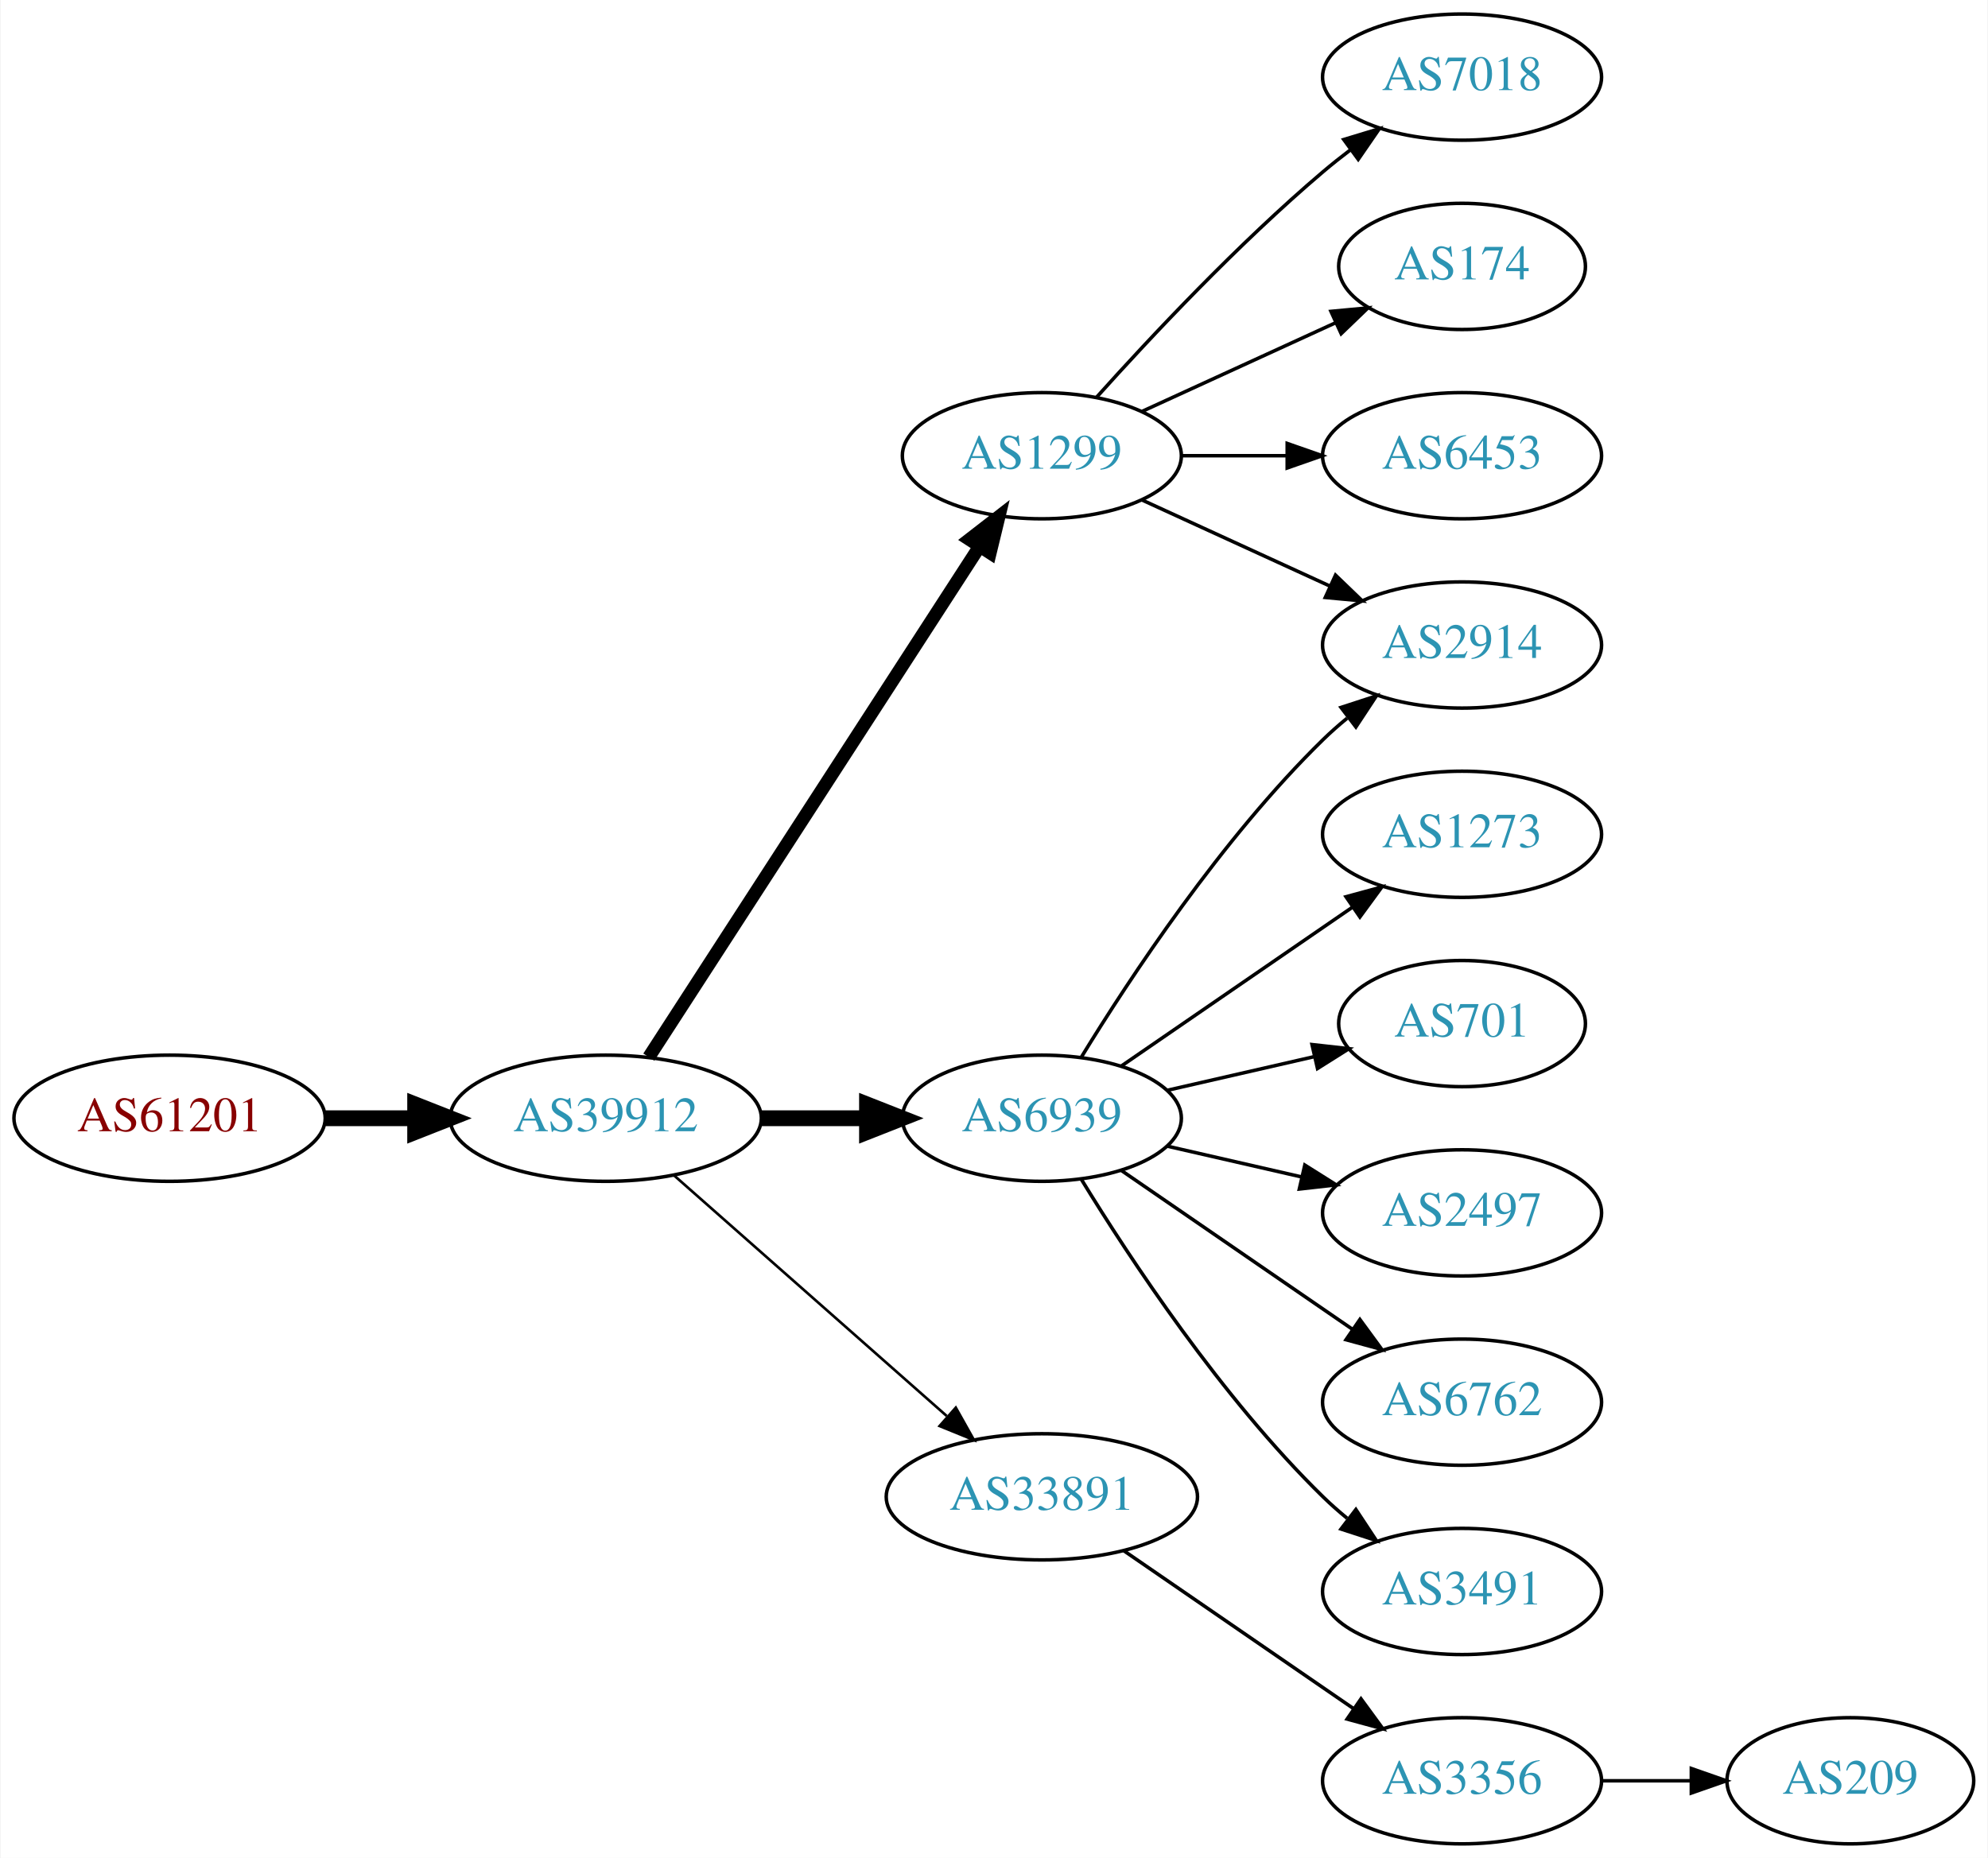
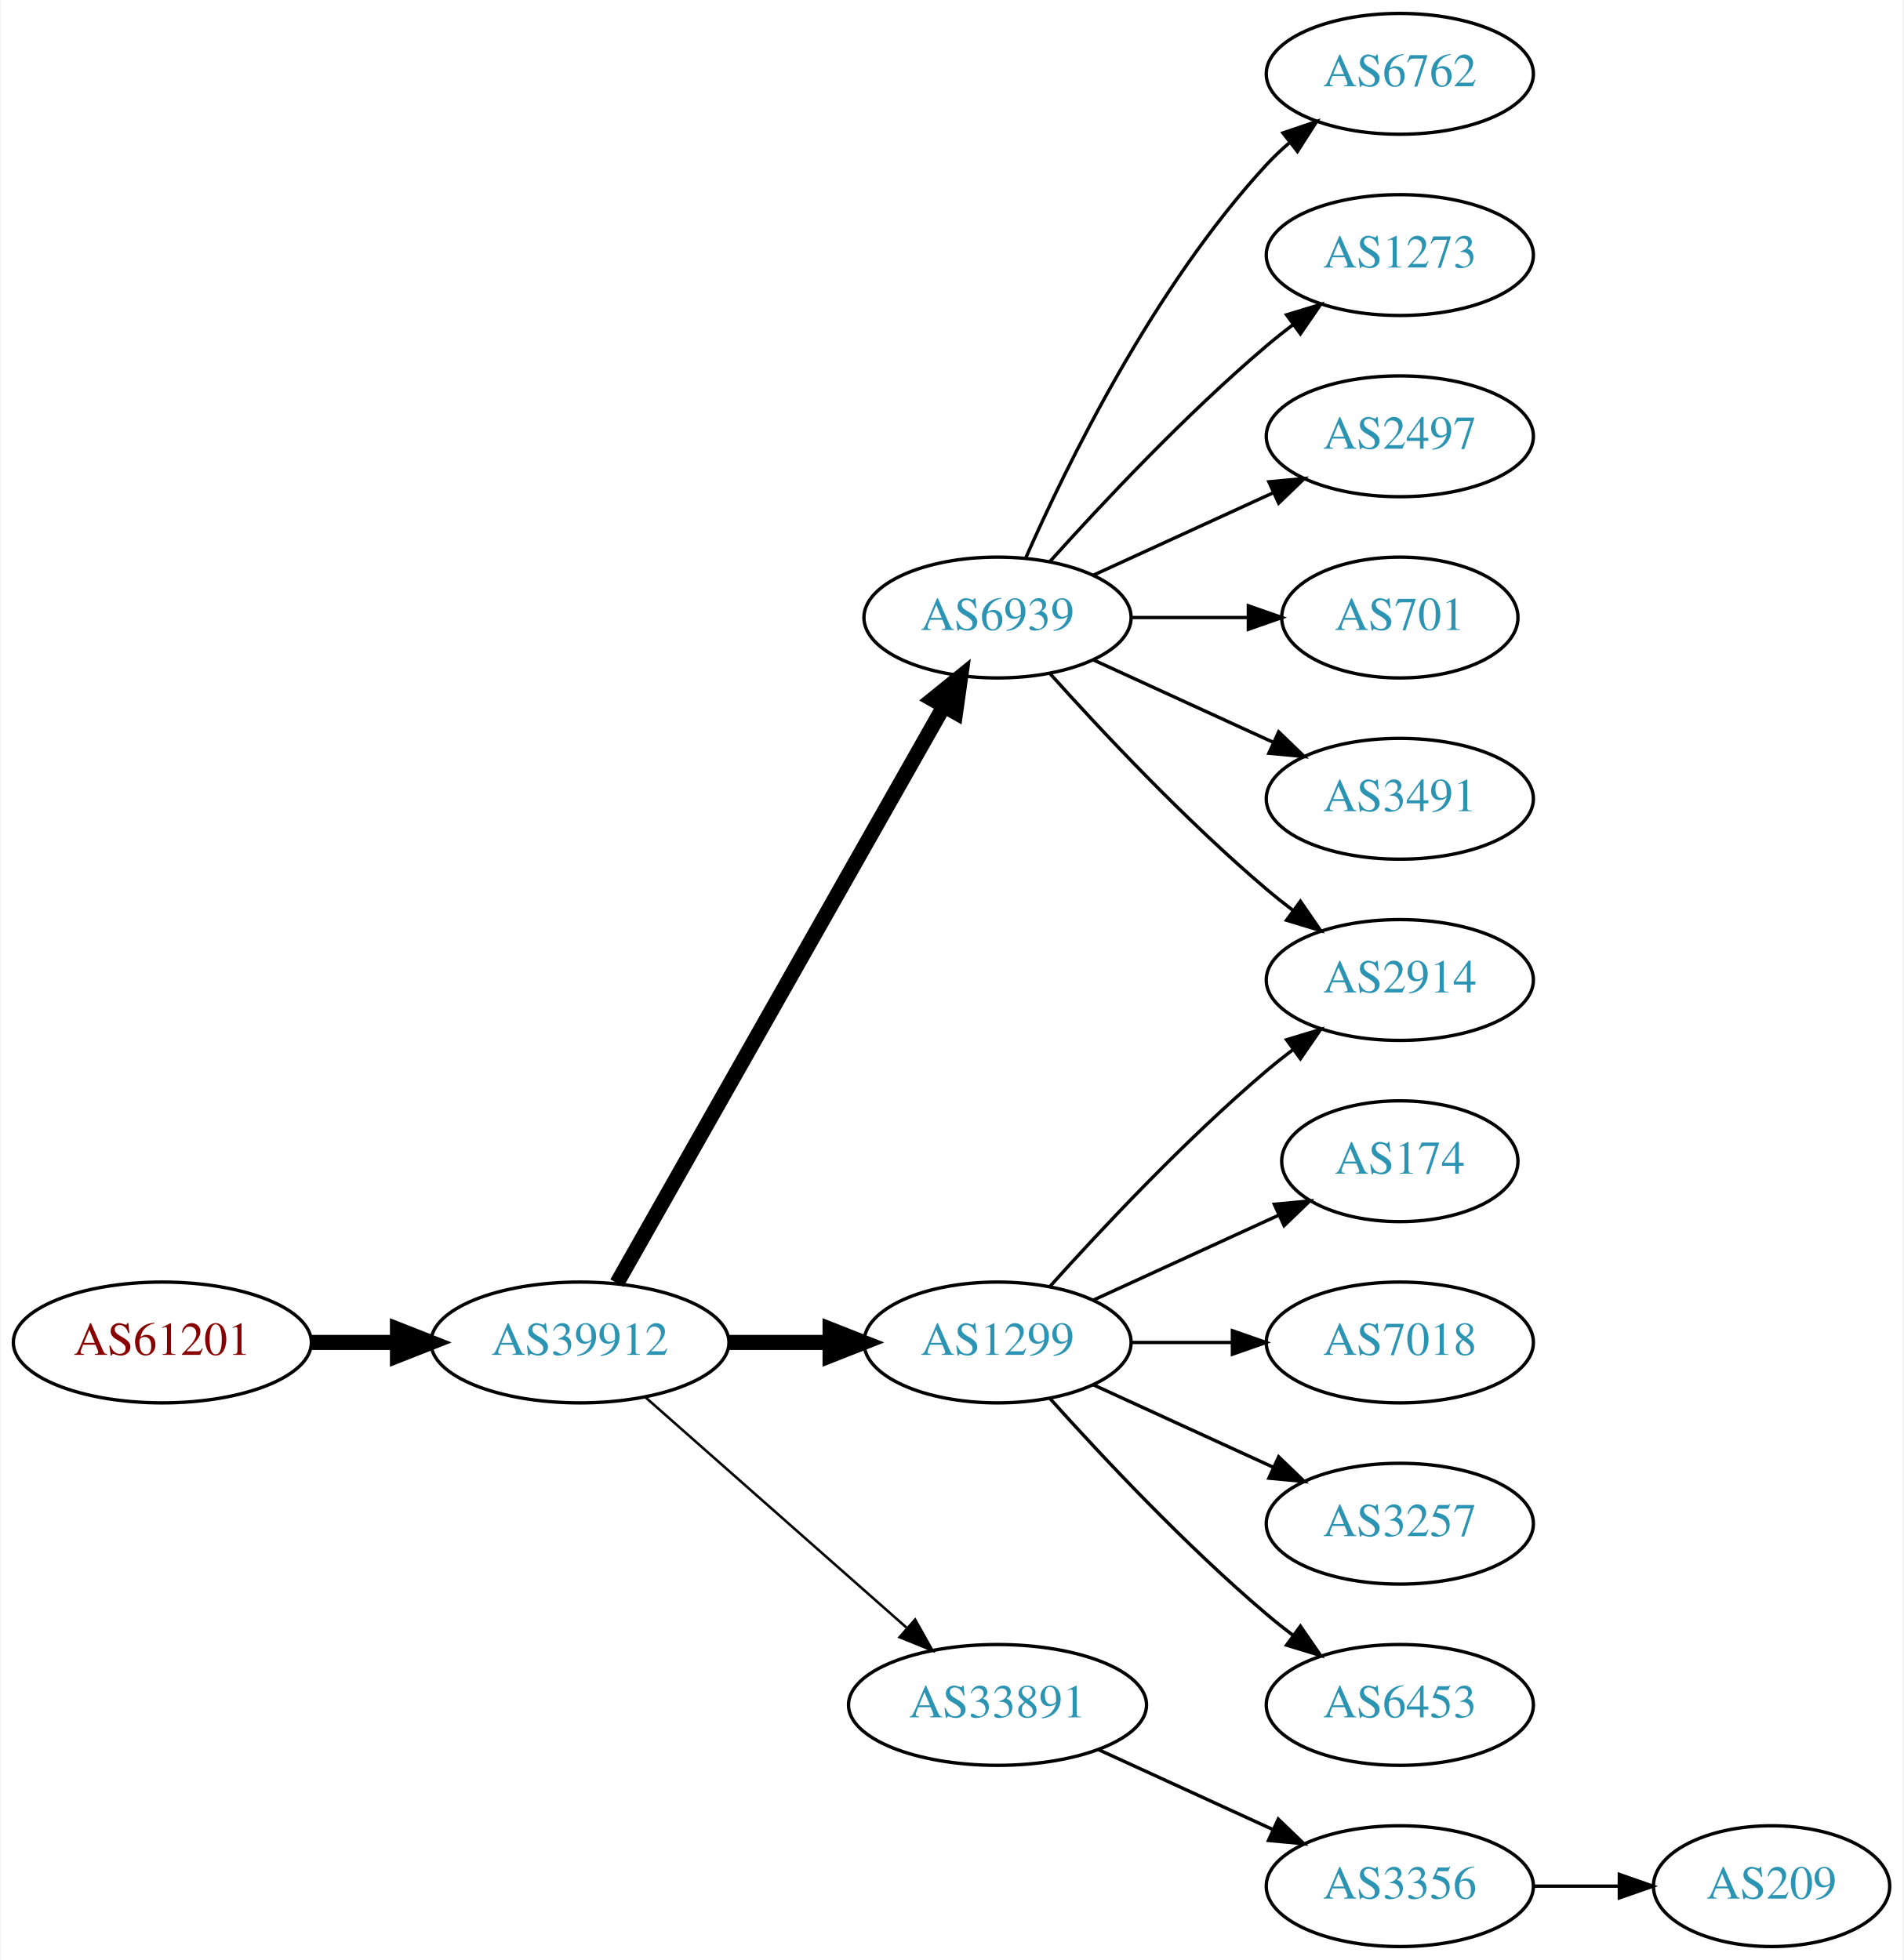
- <svg xmlns="http://www.w3.org/2000/svg" xmlns:xlink="http://www.w3.org/1999/xlink" width="567pt" height="530pt" viewBox="0.00 0.00 566.66 530.00">
-   <g id="graph0" class="graph" transform="scale(1 1) rotate(0) translate(4 526)">
-     <polygon fill="white" stroke="none" points="-4,4 -4,-526 562.663,-526 562.663,4 -4,4" />
+ <svg xmlns="http://www.w3.org/2000/svg" xmlns:xlink="http://www.w3.org/1999/xlink" width="567pt" height="584pt" viewBox="0.00 0.00 566.66 584.00">
+   <g id="graph0" class="graph" transform="scale(1 1) rotate(0) translate(4 580)">
+     <polygon fill="white" stroke="none" points="-4,4 -4,-580 562.663,-580 562.663,4 -4,4" />
    <g id="node1" class="node">
      <g id="a_node1">
        <a xlink:href="/asn/61201" xlink:title="AS61201 ~ HTBLA-KLU-AS [AT]">
-           <ellipse fill="#ffffff" stroke="black" cx="44.196" cy="-207" rx="44.393" ry="18" />
-           <text text-anchor="middle" x="44.196" y="-203.3" font-family="Times,serif" font-size="14.00" fill="#880000">AS61201</text>
+           <ellipse fill="#ffffff" stroke="black" cx="44.196" cy="-180" rx="44.393" ry="18" />
+           <text text-anchor="middle" x="44.196" y="-176.3" font-family="Times,serif" font-size="14.00" fill="#880000">AS61201</text>
        </a>
      </g>
    </g>
    <g id="node2" class="node">
      <g id="a_node2">
        <a xlink:href="/asn/39912" xlink:title="AS39912 ~ oja.at GmbH [AT]">
-           <ellipse fill="#ffffff" stroke="black" cx="168.588" cy="-207" rx="44.393" ry="18" />
-           <text text-anchor="middle" x="168.588" y="-203.3" font-family="Times,serif" font-size="14.00" fill="#2c94b3">AS39912</text>
+           <ellipse fill="#ffffff" stroke="black" cx="168.588" cy="-180" rx="44.393" ry="18" />
+           <text text-anchor="middle" x="168.588" y="-176.3" font-family="Times,serif" font-size="14.00" fill="#2c94b3">AS39912</text>
        </a>
      </g>
    </g>
    <g id="edge1" class="edge">
-       <path fill="none" stroke="black" stroke-width="4.5" d="M88.692,-207C96.898,-207 105.569,-207 114.041,-207" />
-       <polygon fill="black" stroke="black" stroke-width="4.5" points="114.233,-210.938 124.233,-207 114.233,-203.063 114.233,-210.938" />
+       <path fill="none" stroke="black" stroke-width="4.5" d="M88.692,-180C96.898,-180 105.569,-180 114.041,-180" />
+       <polygon fill="black" stroke="black" stroke-width="4.5" points="114.233,-183.938 124.233,-180 114.233,-176.063 114.233,-183.938" />
    </g>
    <g id="node3" class="node">
      <g id="a_node3">
-         <a xlink:href="/asn/1299" xlink:title="AS1299 ~ Telia Carrier [EU]">
+         <a xlink:href="/asn/6939" xlink:title="AS6939 ~ Hurricane Electric LLC [US]">
          <ellipse fill="#ffffff" stroke="black" cx="292.98" cy="-396" rx="39.794" ry="18" />
-           <text text-anchor="middle" x="292.98" y="-392.3" font-family="Times,serif" font-size="14.00" fill="#2c94b3">AS1299</text>
+           <text text-anchor="middle" x="292.98" y="-392.3" font-family="Times,serif" font-size="14.00" fill="#2c94b3">AS6939</text>
        </a>
      </g>
    </g>
    <g id="edge2" class="edge">
-       <path fill="none" stroke="black" stroke-width="3.75" d="M180.883,-224.442C202.469,-257.775 249.685,-330.686 275.056,-369.866" />
-       <polygon fill="black" stroke="black" stroke-width="3.75" points="272.339,-372.109 280.713,-378.6 278.215,-368.304 272.339,-372.109" />
+       <path fill="none" stroke="black" stroke-width="4.5" d="M179.604,-197.676C201.084,-235.584 251.677,-324.873 276.998,-369.559" />
+       <polygon fill="black" stroke="black" stroke-width="4.5" points="273.642,-371.623 281.998,-378.383 280.494,-367.741 273.642,-371.623" />
    </g>
    <g id="node4" class="node">
      <g id="a_node4">
-         <a xlink:href="/asn/6939" xlink:title="AS6939 ~ Hurricane Electric LLC [US]">
-           <ellipse fill="#ffffff" stroke="black" cx="292.98" cy="-207" rx="39.794" ry="18" />
-           <text text-anchor="middle" x="292.98" y="-203.3" font-family="Times,serif" font-size="14.00" fill="#2c94b3">AS6939</text>
+         <a xlink:href="/asn/1299" xlink:title="AS1299 ~ Telia Carrier [EU]">
+           <ellipse fill="#ffffff" stroke="black" cx="292.98" cy="-180" rx="39.794" ry="18" />
+           <text text-anchor="middle" x="292.98" y="-176.3" font-family="Times,serif" font-size="14.00" fill="#2c94b3">AS1299</text>
        </a>
      </g>
    </g>
    <g id="edge3" class="edge">
-       <path fill="none" stroke="black" stroke-width="4.5" d="M213.084,-207C222.773,-207 233.11,-207 243.002,-207" />
-       <polygon fill="black" stroke="black" stroke-width="4.5" points="243.105,-210.938 253.105,-207 243.105,-203.063 243.105,-210.938" />
+       <path fill="none" stroke="black" stroke-width="4.5" d="M213.084,-180C222.773,-180 233.11,-180 243.002,-180" />
+       <polygon fill="black" stroke="black" stroke-width="4.5" points="243.105,-183.938 253.105,-180 243.105,-176.063 243.105,-183.938" />
    </g>
    <g id="node5" class="node">
      <g id="a_node5">
        <a xlink:href="/asn/33891" xlink:title="AS33891 ~ CORE-BACKBONE GMBH GLOBAL NETWORK [DE]">
-           <ellipse fill="#ffffff" stroke="black" cx="292.98" cy="-99" rx="44.393" ry="18" />
-           <text text-anchor="middle" x="292.98" y="-95.3" font-family="Times,serif" font-size="14.00" fill="#2c94b3">AS33891</text>
+           <ellipse fill="#ffffff" stroke="black" cx="292.98" cy="-72" rx="44.393" ry="18" />
+           <text text-anchor="middle" x="292.98" y="-68.3" font-family="Times,serif" font-size="14.00" fill="#2c94b3">AS33891</text>
        </a>
      </g>
    </g>
    <g id="edge4" class="edge">
-       <path fill="none" stroke="black" stroke-width="0.75" d="M188.177,-190.597C208.875,-172.333 242.481,-142.678 265.826,-122.079" />
-       <polygon fill="black" stroke="black" stroke-width="0.75" points="268.435,-124.444 273.618,-115.203 263.804,-119.195 268.435,-124.444" />
+       <path fill="none" stroke="black" stroke-width="0.75" d="M188.177,-163.597C208.875,-145.333 242.481,-115.678 265.826,-95.079" />
+       <polygon fill="black" stroke="black" stroke-width="0.75" points="268.435,-97.444 273.618,-88.203 263.804,-92.195 268.435,-97.444" />
    </g>
    <g id="node6" class="node">
      <g id="a_node6">
-         <a xlink:href="/asn/7018" xlink:title="AS7018 ~ AT&amp;T Services, Inc. [US]">
-           <ellipse fill="#ffffff" stroke="black" cx="412.823" cy="-504" rx="39.794" ry="18" />
-           <text text-anchor="middle" x="412.823" y="-500.3" font-family="Times,serif" font-size="14.00" fill="#2c94b3">AS7018</text>
+         <a xlink:href="/asn/6762" xlink:title="AS6762 ~ TELECOM ITALIA SPARKLE S.p.A. [IT]">
+           <ellipse fill="#ffffff" stroke="black" cx="412.823" cy="-558" rx="39.794" ry="18" />
+           <text text-anchor="middle" x="412.823" y="-554.3" font-family="Times,serif" font-size="14.00" fill="#2c94b3">AS6762</text>
        </a>
      </g>
    </g>
    <g id="edge5" class="edge">
-       <path fill="none" stroke="black" d="M308.626,-412.725C323.927,-429.765 349.025,-456.523 373.176,-477 375.674,-479.117 378.334,-481.232 381.045,-483.293" />
-       <polygon fill="black" stroke="black" points="379.082,-486.194 389.222,-489.266 383.212,-480.541 379.082,-486.194" />
+       <path fill="none" stroke="black" d="M301.396,-413.761C313.464,-441.183 339.436,-494.473 373.176,-531 375.207,-533.198 377.446,-535.319 379.792,-537.34" />
+       <polygon fill="black" stroke="black" points="378.004,-540.386 388.036,-543.794 382.319,-534.874 378.004,-540.386" />
    </g>
    <g id="node7" class="node">
      <g id="a_node7">
        <a xlink:href="/asn/2914" xlink:title="AS2914 ~ NTT America, Inc. [US]">
+           <ellipse fill="#ffffff" stroke="black" cx="412.823" cy="-288" rx="39.794" ry="18" />
+           <text text-anchor="middle" x="412.823" y="-284.3" font-family="Times,serif" font-size="14.00" fill="#2c94b3">AS2914</text>
+         </a>
+       </g>
+     </g>
+     <g id="edge6" class="edge">
+       <path fill="none" stroke="black" d="M308.626,-379.275C323.927,-362.235 349.025,-335.477 373.176,-315 375.674,-312.883 378.334,-310.768 381.045,-308.707" />
+       <polygon fill="black" stroke="black" points="383.212,-311.459 389.222,-302.734 379.082,-305.806 383.212,-311.459" />
+     </g>
+     <g id="node8" class="node">
+       <g id="a_node8">
+         <a xlink:href="/asn/1273" xlink:title="AS1273 ~ Vodafone Group PLC [EU]">
+           <ellipse fill="#ffffff" stroke="black" cx="412.823" cy="-504" rx="39.794" ry="18" />
+           <text text-anchor="middle" x="412.823" y="-500.3" font-family="Times,serif" font-size="14.00" fill="#2c94b3">AS1273</text>
+         </a>
+       </g>
+     </g>
+     <g id="edge7" class="edge">
+       <path fill="none" stroke="black" d="M308.626,-412.725C323.927,-429.765 349.025,-456.523 373.176,-477 375.674,-479.117 378.334,-481.232 381.045,-483.293" />
+       <polygon fill="black" stroke="black" points="379.082,-486.194 389.222,-489.266 383.212,-480.541 379.082,-486.194" />
+     </g>
+     <g id="node9" class="node">
+       <g id="a_node9">
+         <a xlink:href="/asn/2497" xlink:title="AS2497 ~ Internet Initiative Japan Inc. [JP]">
+           <ellipse fill="#ffffff" stroke="black" cx="412.823" cy="-450" rx="39.794" ry="18" />
+           <text text-anchor="middle" x="412.823" y="-446.3" font-family="Times,serif" font-size="14.00" fill="#2c94b3">AS2497</text>
+         </a>
+       </g>
+     </g>
+     <g id="edge8" class="edge">
+       <path fill="none" stroke="black" d="M321.609,-408.661C337.566,-415.973 357.837,-425.261 375.119,-433.181" />
+       <polygon fill="black" stroke="black" points="373.818,-436.435 384.367,-437.419 376.734,-430.071 373.818,-436.435" />
+     </g>
+     <g id="node10" class="node">
+       <g id="a_node10">
+         <a xlink:href="/asn/701" xlink:title="AS701 ~ UUNET [US]">
+           <ellipse fill="#ffffff" stroke="black" cx="412.823" cy="-396" rx="35.194" ry="18" />
+           <text text-anchor="middle" x="412.823" y="-392.3" font-family="Times,serif" font-size="14.00" fill="#2c94b3">AS701</text>
+         </a>
+       </g>
+     </g>
+     <g id="edge9" class="edge">
+       <path fill="none" stroke="black" d="M332.893,-396C343.98,-396 356.139,-396 367.522,-396" />
+       <polygon fill="black" stroke="black" points="367.703,-399.5 377.703,-396 367.703,-392.5 367.703,-399.5" />
+     </g>
+     <g id="node11" class="node">
+       <g id="a_node11">
+         <a xlink:href="/asn/3491" xlink:title="AS3491 ~ PCCW Global, Inc. [US]">
          <ellipse fill="#ffffff" stroke="black" cx="412.823" cy="-342" rx="39.794" ry="18" />
-           <text text-anchor="middle" x="412.823" y="-338.3" font-family="Times,serif" font-size="14.00" fill="#2c94b3">AS2914</text>
-         </a>
-       </g>
-     </g>
-     <g id="edge6" class="edge">
+           <text text-anchor="middle" x="412.823" y="-338.3" font-family="Times,serif" font-size="14.00" fill="#2c94b3">AS3491</text>
+         </a>
+       </g>
+     </g>
+     <g id="edge10" class="edge">
      <path fill="none" stroke="black" d="M321.609,-383.339C337.566,-376.027 357.837,-366.739 375.119,-358.819" />
      <polygon fill="black" stroke="black" points="376.734,-361.929 384.367,-354.581 373.818,-355.565 376.734,-361.929" />
    </g>
-     <g id="node8" class="node">
-       <g id="a_node8">
-         <a xlink:href="/asn/174" xlink:title="AS174 ~ Cogent Communications [US]">
-           <ellipse fill="#ffffff" stroke="black" cx="412.823" cy="-450" rx="35.194" ry="18" />
-           <text text-anchor="middle" x="412.823" y="-446.3" font-family="Times,serif" font-size="14.00" fill="#2c94b3">AS174</text>
-         </a>
-       </g>
-     </g>
-     <g id="edge7" class="edge">
-       <path fill="none" stroke="black" d="M321.609,-408.661C338.025,-416.183 359.007,-425.798 376.604,-433.861" />
-       <polygon fill="black" stroke="black" points="375.432,-437.174 385.981,-438.158 378.348,-430.811 375.432,-437.174" />
-     </g>
-     <g id="node9" class="node">
-       <g id="a_node9">
-         <a xlink:href="/asn/6453" xlink:title="AS6453 ~ TATA COMMUNICATIONS (AMERICA) INC [US]">
-           <ellipse fill="#ffffff" stroke="black" cx="412.823" cy="-396" rx="39.794" ry="18" />
-           <text text-anchor="middle" x="412.823" y="-392.3" font-family="Times,serif" font-size="14.00" fill="#2c94b3">AS6453</text>
-         </a>
-       </g>
-     </g>
-     <g id="edge8" class="edge">
-       <path fill="none" stroke="black" d="M332.893,-396C342.446,-396 352.796,-396 362.759,-396" />
-       <polygon fill="black" stroke="black" points="362.951,-399.5 372.951,-396 362.951,-392.5 362.951,-399.5" />
-     </g>
-     <g id="edge12" class="edge">
-       <path fill="none" stroke="black" d="M304.246,-224.44C318.055,-246.991 344.243,-286.722 373.176,-315 375.317,-317.092 377.634,-319.137 380.034,-321.106" />
-       <polygon fill="black" stroke="black" points="378.301,-324.185 388.375,-327.464 382.544,-318.618 378.301,-324.185" />
-     </g>
-     <g id="node10" class="node">
-       <g id="a_node10">
-         <a xlink:href="/asn/1273" xlink:title="AS1273 ~ Vodafone Group PLC [EU]">
-           <ellipse fill="#ffffff" stroke="black" cx="412.823" cy="-288" rx="39.794" ry="18" />
-           <text text-anchor="middle" x="412.823" y="-284.3" font-family="Times,serif" font-size="14.00" fill="#2c94b3">AS1273</text>
-         </a>
-       </g>
-     </g>
-     <g id="edge9" class="edge">
-       <path fill="none" stroke="black" d="M315.595,-221.857C334.083,-234.565 360.897,-252.995 381.526,-267.175" />
-       <polygon fill="black" stroke="black" points="379.723,-270.183 389.947,-272.963 383.688,-264.414 379.723,-270.183" />
-     </g>
-     <g id="node11" class="node">
-       <g id="a_node11">
-         <a xlink:href="/asn/701" xlink:title="AS701 ~ UUNET [US]">
-           <ellipse fill="#ffffff" stroke="black" cx="412.823" cy="-234" rx="35.194" ry="18" />
-           <text text-anchor="middle" x="412.823" y="-230.3" font-family="Times,serif" font-size="14.00" fill="#2c94b3">AS701</text>
-         </a>
-       </g>
-     </g>
-     <g id="edge10" class="edge">
-       <path fill="none" stroke="black" d="M328.7,-214.955C341.792,-217.955 356.814,-221.396 370.455,-224.522" />
-       <polygon fill="black" stroke="black" points="370.033,-228.016 380.562,-226.838 371.597,-221.193 370.033,-228.016" />
+     <g id="edge15" class="edge">
+       <path fill="none" stroke="black" d="M308.626,-196.725C323.927,-213.765 349.025,-240.523 373.176,-261 375.674,-263.117 378.334,-265.232 381.045,-267.293" />
+       <polygon fill="black" stroke="black" points="379.082,-270.194 389.222,-273.266 383.212,-264.541 379.082,-270.194" />
    </g>
    <g id="node12" class="node">
      <g id="a_node12">
-         <a xlink:href="/asn/2497" xlink:title="AS2497 ~ Internet Initiative Japan Inc. [JP]">
-           <ellipse fill="#ffffff" stroke="black" cx="412.823" cy="-180" rx="39.794" ry="18" />
-           <text text-anchor="middle" x="412.823" y="-176.3" font-family="Times,serif" font-size="14.00" fill="#2c94b3">AS2497</text>
+         <a xlink:href="/asn/174" xlink:title="AS174 ~ Cogent Communications [US]">
+           <ellipse fill="#ffffff" stroke="black" cx="412.823" cy="-234" rx="35.194" ry="18" />
+           <text text-anchor="middle" x="412.823" y="-230.3" font-family="Times,serif" font-size="14.00" fill="#2c94b3">AS174</text>
        </a>
      </g>
    </g>
    <g id="edge11" class="edge">
-       <path fill="none" stroke="black" d="M328.7,-199.045C340.7,-196.296 354.32,-193.175 367.013,-190.267" />
-       <polygon fill="black" stroke="black" points="367.979,-193.636 376.945,-187.991 366.415,-186.813 367.979,-193.636" />
+       <path fill="none" stroke="black" d="M321.609,-192.661C338.025,-200.183 359.007,-209.798 376.604,-217.861" />
+       <polygon fill="black" stroke="black" points="375.432,-221.174 385.981,-222.158 378.348,-214.811 375.432,-221.174" />
    </g>
    <g id="node13" class="node">
      <g id="a_node13">
-         <a xlink:href="/asn/6762" xlink:title="AS6762 ~ TELECOM ITALIA SPARKLE S.p.A. [IT]">
-           <ellipse fill="#ffffff" stroke="black" cx="412.823" cy="-126" rx="39.794" ry="18" />
-           <text text-anchor="middle" x="412.823" y="-122.3" font-family="Times,serif" font-size="14.00" fill="#2c94b3">AS6762</text>
-         </a>
-       </g>
-     </g>
-     <g id="edge13" class="edge">
-       <path fill="none" stroke="black" d="M315.595,-192.143C334.083,-179.435 360.897,-161.005 381.526,-146.825" />
-       <polygon fill="black" stroke="black" points="383.688,-149.586 389.947,-141.037 379.723,-143.817 383.688,-149.586" />
+         <a xlink:href="/asn/7018" xlink:title="AS7018 ~ AT&amp;T Services, Inc. [US]">
+           <ellipse fill="#ffffff" stroke="black" cx="412.823" cy="-180" rx="39.794" ry="18" />
+           <text text-anchor="middle" x="412.823" y="-176.3" font-family="Times,serif" font-size="14.00" fill="#2c94b3">AS7018</text>
+         </a>
+       </g>
+     </g>
+     <g id="edge12" class="edge">
+       <path fill="none" stroke="black" d="M332.893,-180C342.446,-180 352.796,-180 362.759,-180" />
+       <polygon fill="black" stroke="black" points="362.951,-183.5 372.951,-180 362.951,-176.5 362.951,-183.5" />
    </g>
    <g id="node14" class="node">
      <g id="a_node14">
-         <a xlink:href="/asn/3491" xlink:title="AS3491 ~ PCCW Global, Inc. [US]">
-           <ellipse fill="#ffffff" stroke="black" cx="412.823" cy="-72" rx="39.794" ry="18" />
-           <text text-anchor="middle" x="412.823" y="-68.3" font-family="Times,serif" font-size="14.00" fill="#2c94b3">AS3491</text>
-         </a>
-       </g>
-     </g>
-     <g id="edge14" class="edge">
-       <path fill="none" stroke="black" d="M304.246,-189.56C318.055,-167.009 344.243,-127.278 373.176,-99 375.317,-96.908 377.634,-94.863 380.034,-92.894" />
-       <polygon fill="black" stroke="black" points="382.544,-95.382 388.375,-86.536 378.301,-89.815 382.544,-95.382" />
+         <a xlink:href="/asn/3257" xlink:title="AS3257 ~ GTT [DE]">
+           <ellipse fill="#ffffff" stroke="black" cx="412.823" cy="-126" rx="39.794" ry="18" />
+           <text text-anchor="middle" x="412.823" y="-122.3" font-family="Times,serif" font-size="14.00" fill="#2c94b3">AS3257</text>
+         </a>
+       </g>
+     </g>
+     <g id="edge13" class="edge">
+       <path fill="none" stroke="black" d="M321.609,-167.339C337.566,-160.027 357.837,-150.739 375.119,-142.819" />
+       <polygon fill="black" stroke="black" points="376.734,-145.929 384.367,-138.581 373.818,-139.565 376.734,-145.929" />
    </g>
    <g id="node15" class="node">
      <g id="a_node15">
+         <a xlink:href="/asn/6453" xlink:title="AS6453 ~ TATA COMMUNICATIONS (AMERICA) INC [US]">
+           <ellipse fill="#ffffff" stroke="black" cx="412.823" cy="-72" rx="39.794" ry="18" />
+           <text text-anchor="middle" x="412.823" y="-68.3" font-family="Times,serif" font-size="14.00" fill="#2c94b3">AS6453</text>
+         </a>
+       </g>
+     </g>
+     <g id="edge14" class="edge">
+       <path fill="none" stroke="black" d="M308.626,-163.275C323.927,-146.235 349.025,-119.477 373.176,-99 375.674,-96.883 378.334,-94.768 381.045,-92.707" />
+       <polygon fill="black" stroke="black" points="383.212,-95.459 389.222,-86.734 379.082,-89.806 383.212,-95.459" />
+     </g>
+     <g id="node16" class="node">
+       <g id="a_node16">
        <a xlink:href="/asn/3356" xlink:title="AS3356 ~ Level 3 Parent, LLC [US]">
          <ellipse fill="#ffffff" stroke="black" cx="412.823" cy="-18" rx="39.794" ry="18" />
          <text text-anchor="middle" x="412.823" y="-14.3" font-family="Times,serif" font-size="14.00" fill="#2c94b3">AS3356</text>
        </a>
      </g>
    </g>
-     <g id="edge15" class="edge">
-       <path fill="none" stroke="black" d="M316.423,-83.574C335.004,-70.802 361.565,-52.545 381.945,-38.537" />
-       <polygon fill="black" stroke="black" points="384.001,-41.371 390.259,-32.822 380.036,-35.602 384.001,-41.371" />
-     </g>
-     <g id="node16" class="node">
-       <g id="a_node16">
+     <g id="edge16" class="edge">
+       <path fill="none" stroke="black" d="M323.11,-58.652C338.721,-51.498 358.119,-42.609 374.791,-34.969" />
+       <polygon fill="black" stroke="black" points="376.61,-37.986 384.243,-30.638 373.694,-31.622 376.61,-37.986" />
+     </g>
+     <g id="node17" class="node">
+       <g id="a_node17">
        <a xlink:href="/asn/209" xlink:title="AS209 ~ CenturyLink Communications, LLC [US]">
          <ellipse fill="#ffffff" stroke="black" cx="523.566" cy="-18" rx="35.194" ry="18" />
          <text text-anchor="middle" x="523.566" y="-14.3" font-family="Times,serif" font-size="14.00" fill="#2c94b3">AS209</text>
        </a>
      </g>
    </g>
-     <g id="edge16" class="edge">
+     <g id="edge17" class="edge">
      <path fill="none" stroke="black" d="M452.775,-18C461.007,-18 469.753,-18 478.169,-18" />
      <polygon fill="black" stroke="black" points="478.214,-21.5 488.214,-18 478.214,-14.5 478.214,-21.5" />
    </g>
  </g>
</svg>
